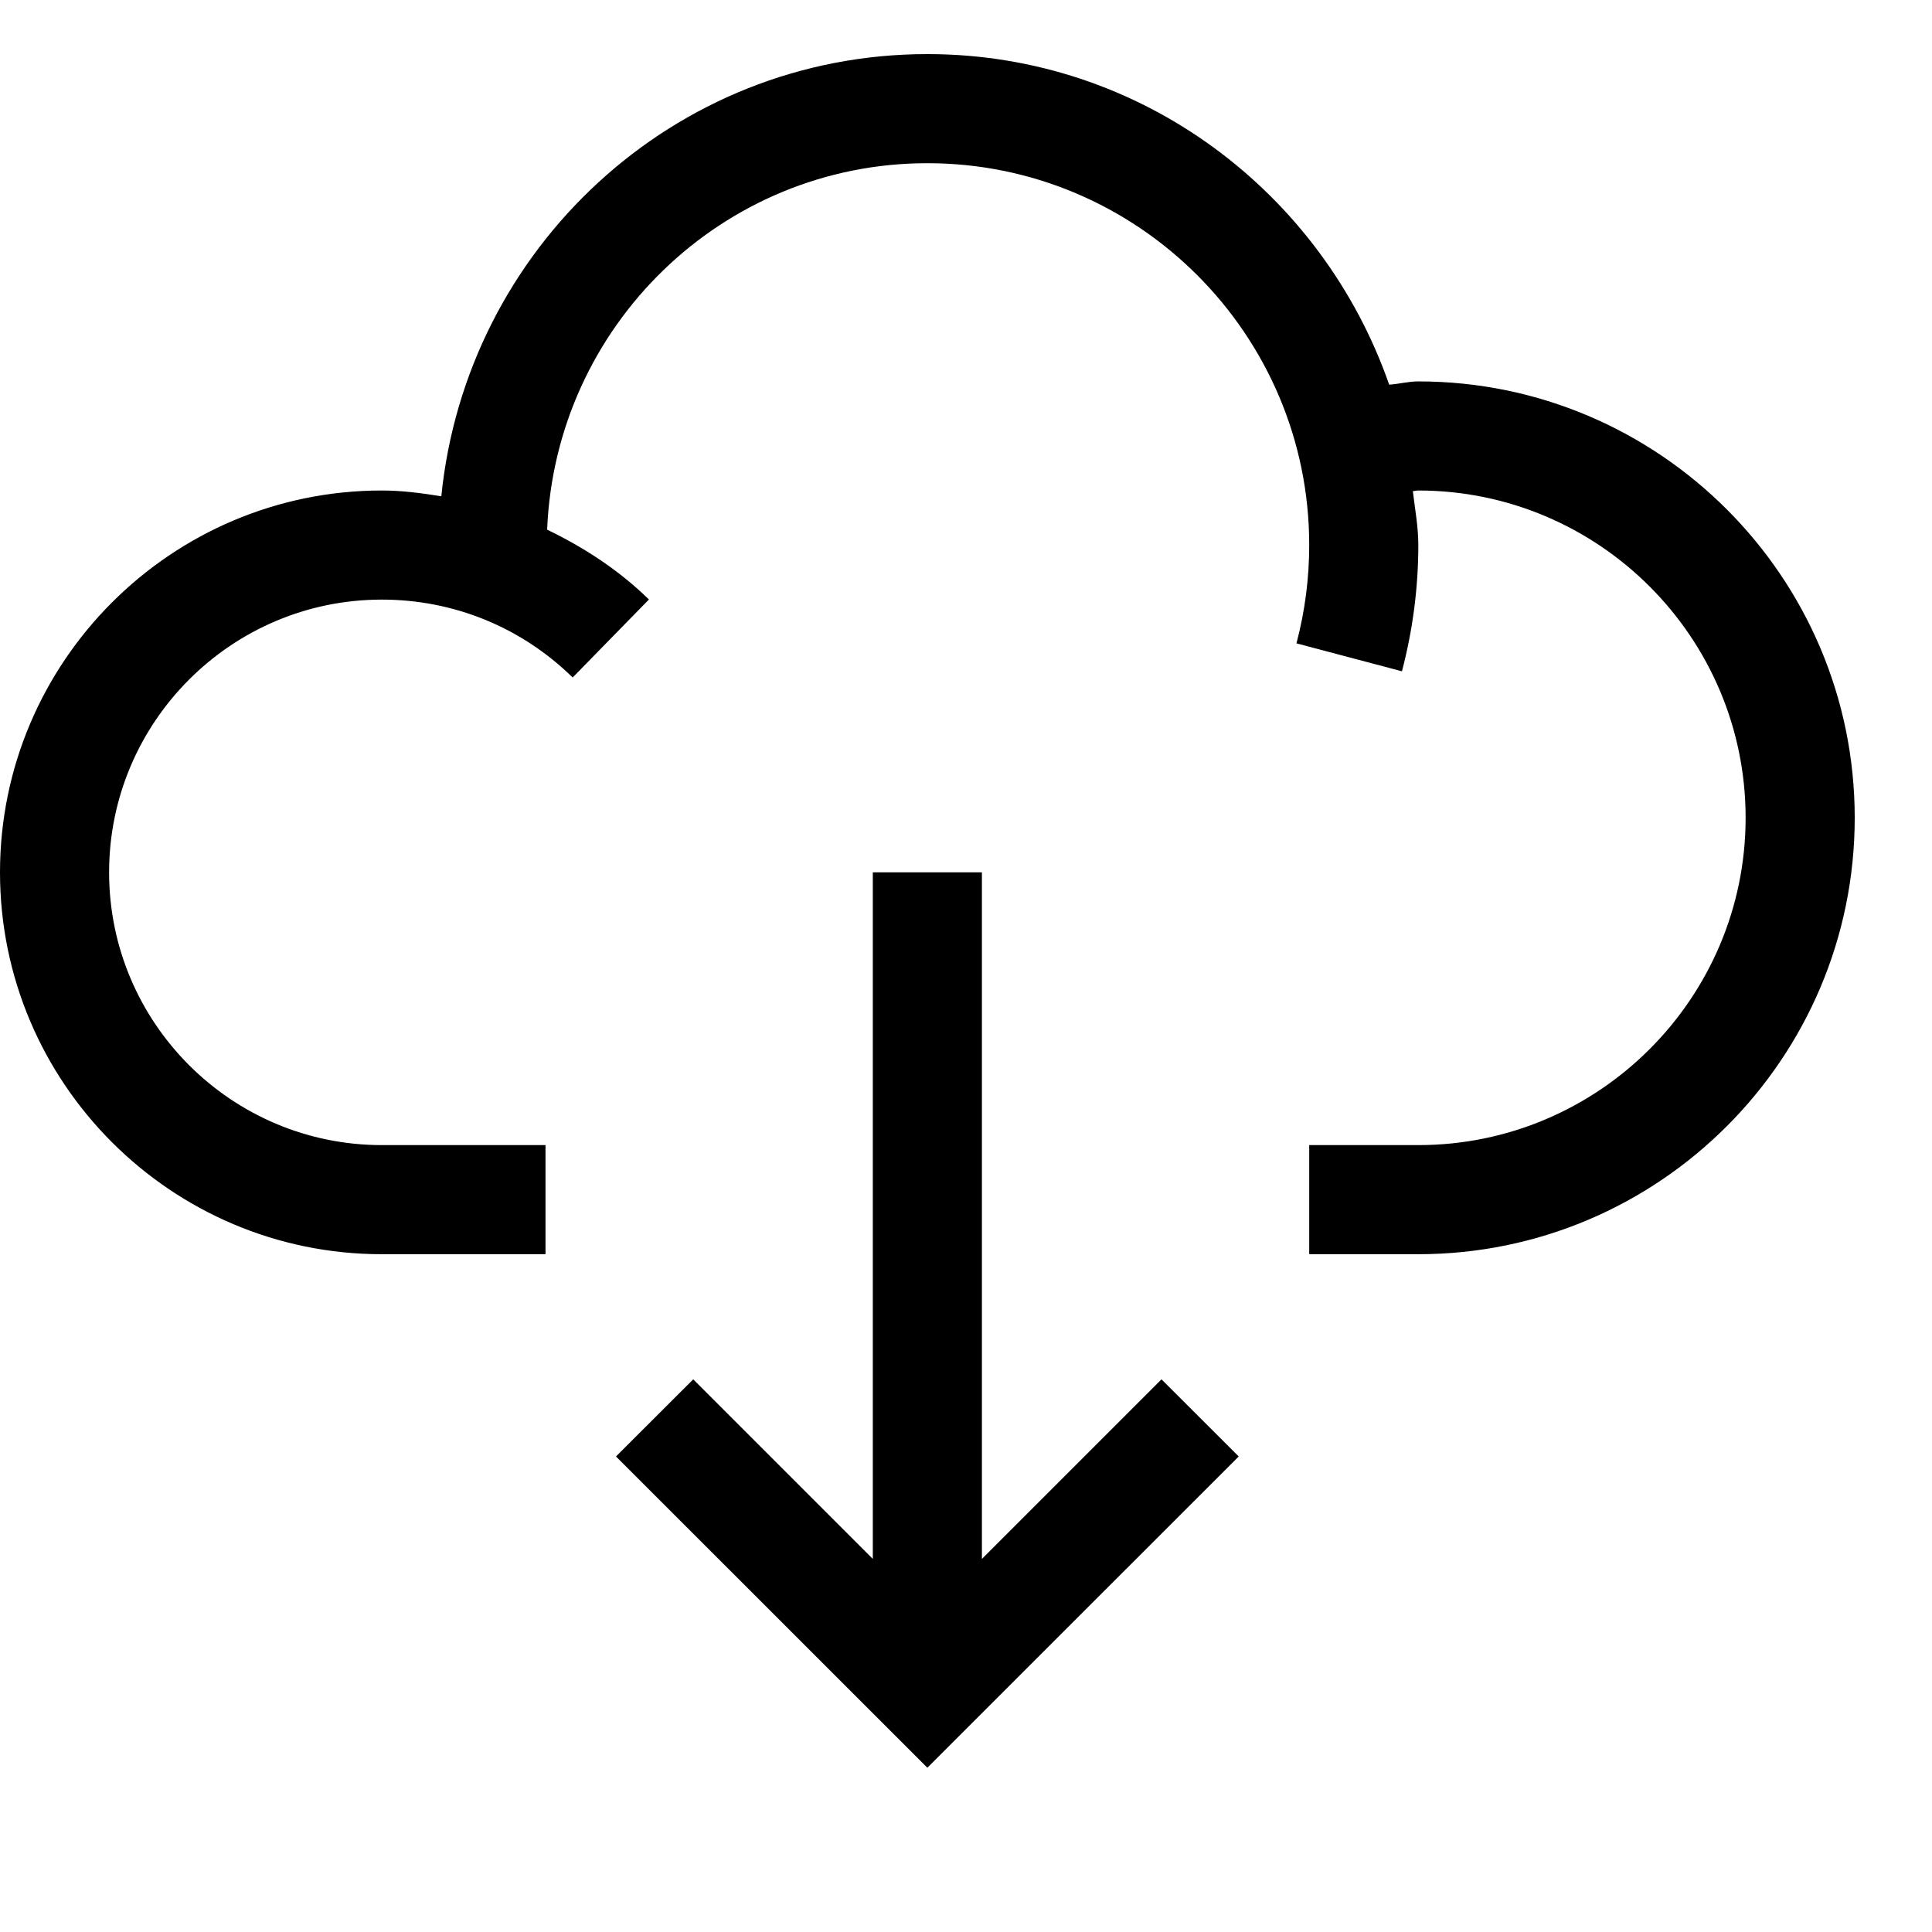
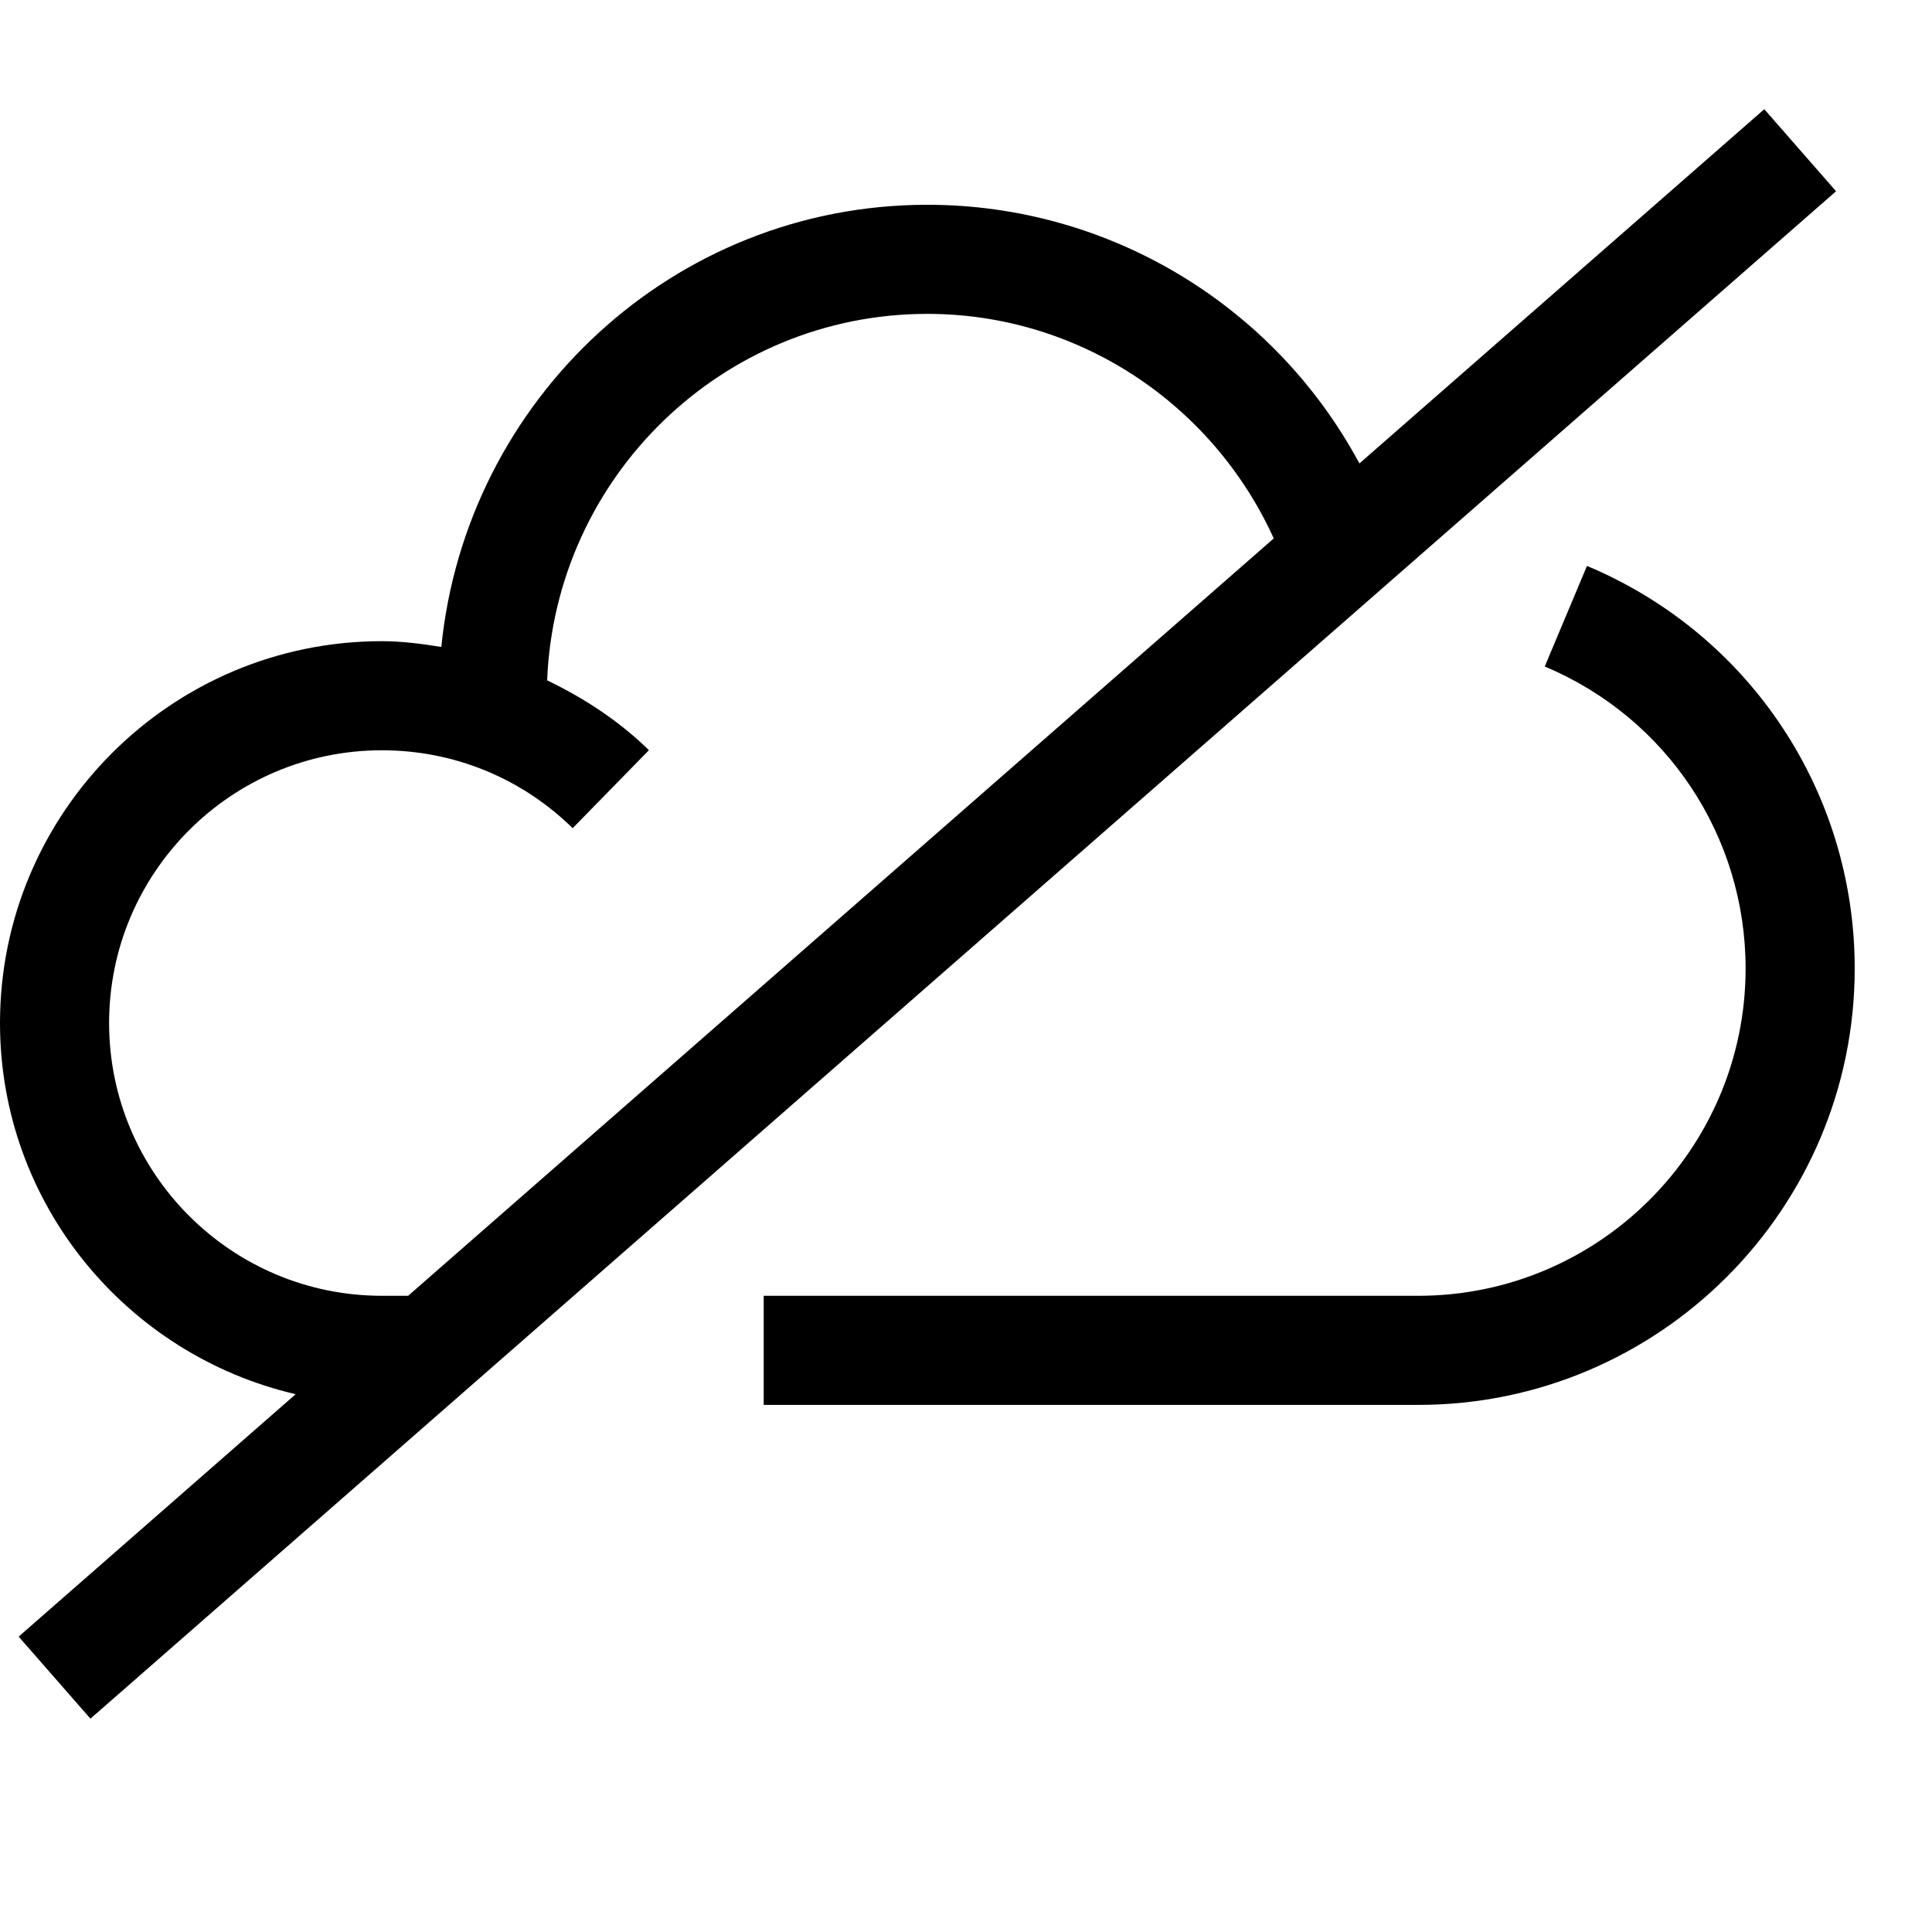
<svg xmlns="http://www.w3.org/2000/svg" viewBox="0 0 2000 2000" version="1.1" height="50pt" width="50pt">
-   <path d="M1468.235 394.824c249.149 0 451.765 202.616 451.765 451.764s-202.616 451.765-451.765 451.765h-112.94v-112.941h112.94c186.805 0 338.824-152.02 338.824-338.824s-152.019-338.823-338.824-338.823c-1.92 0-3.727.564-5.647.677 2.146 18.523 5.647 36.706 5.647 55.793 0 44.16-5.76 88.094-16.94 130.673l-109.215-28.913c8.81-33.204 13.214-67.426 13.214-101.76 0-217.976-177.318-395.294-395.294-395.294-212.442 0-385.13 168.96-393.6 379.37 38.174 18.409 74.202 41.788 105.374 72.282l-78.946 80.753c-53.082-52.066-123.219-80.64-197.534-80.64-155.746 0-282.353 126.72-282.353 282.353 0 155.746 126.607 282.353 282.353 282.353h169.412v112.94H395.294C177.318 1298.353 0 1121.036 0 903.06c0-217.977 177.318-395.294 395.294-395.294 20.894 0 41.224 2.71 61.553 5.986C482.597 257.487 697.073 56 960 56c221.816 0 408.847 143.661 478.08 342.212 10.052-.678 19.99-3.388 30.155-3.388zm-451.764 1218.962l185.9-185.9 79.963 79.849L960 1829.955l-322.334-322.22 79.962-79.85 185.901 185.901V903.048h112.942v710.738z" stroke="none" stroke-width="1" fill-rule="evenodd" />
+   <path d="M1642.831 585.828l-43.708 104.132c126.268 52.97 207.925 175.624 207.925 312.621 0 186.805-152.02 338.824-338.824 338.824H790.577v112.94h677.647c249.148 0 451.765-202.616 451.765-451.764 0-182.626-108.763-346.165-277.158-416.753m183.54-472.783l-419.124 366.72C1319.831 316.904 1148.951 211.982 960 211.982c-262.927 0-477.402 201.487-503.153 457.75-20.33-3.275-40.659-5.986-61.553-5.986C177.318 663.746 0 841.064 0 1059.04c0 187.144 131.125 343.568 306.07 384.226L19.314 1694.222l74.315 84.931 1807.06-1581.176-74.316-84.932zM395.295 1341.393c-155.746 0-282.353-126.607-282.353-282.353 0-155.745 126.607-282.352 282.353-282.352 74.315 0 144.452 28.574 197.534 80.64l78.946-80.753c-31.172-30.495-67.2-53.873-105.374-72.283 8.47-210.41 181.158-379.37 393.6-379.37 155.859 0 294.89 92.387 358.588 232.434l-896.075 784.037h-27.219z" stroke="none" stroke-width="1" fill-rule="evenodd" />
</svg>
